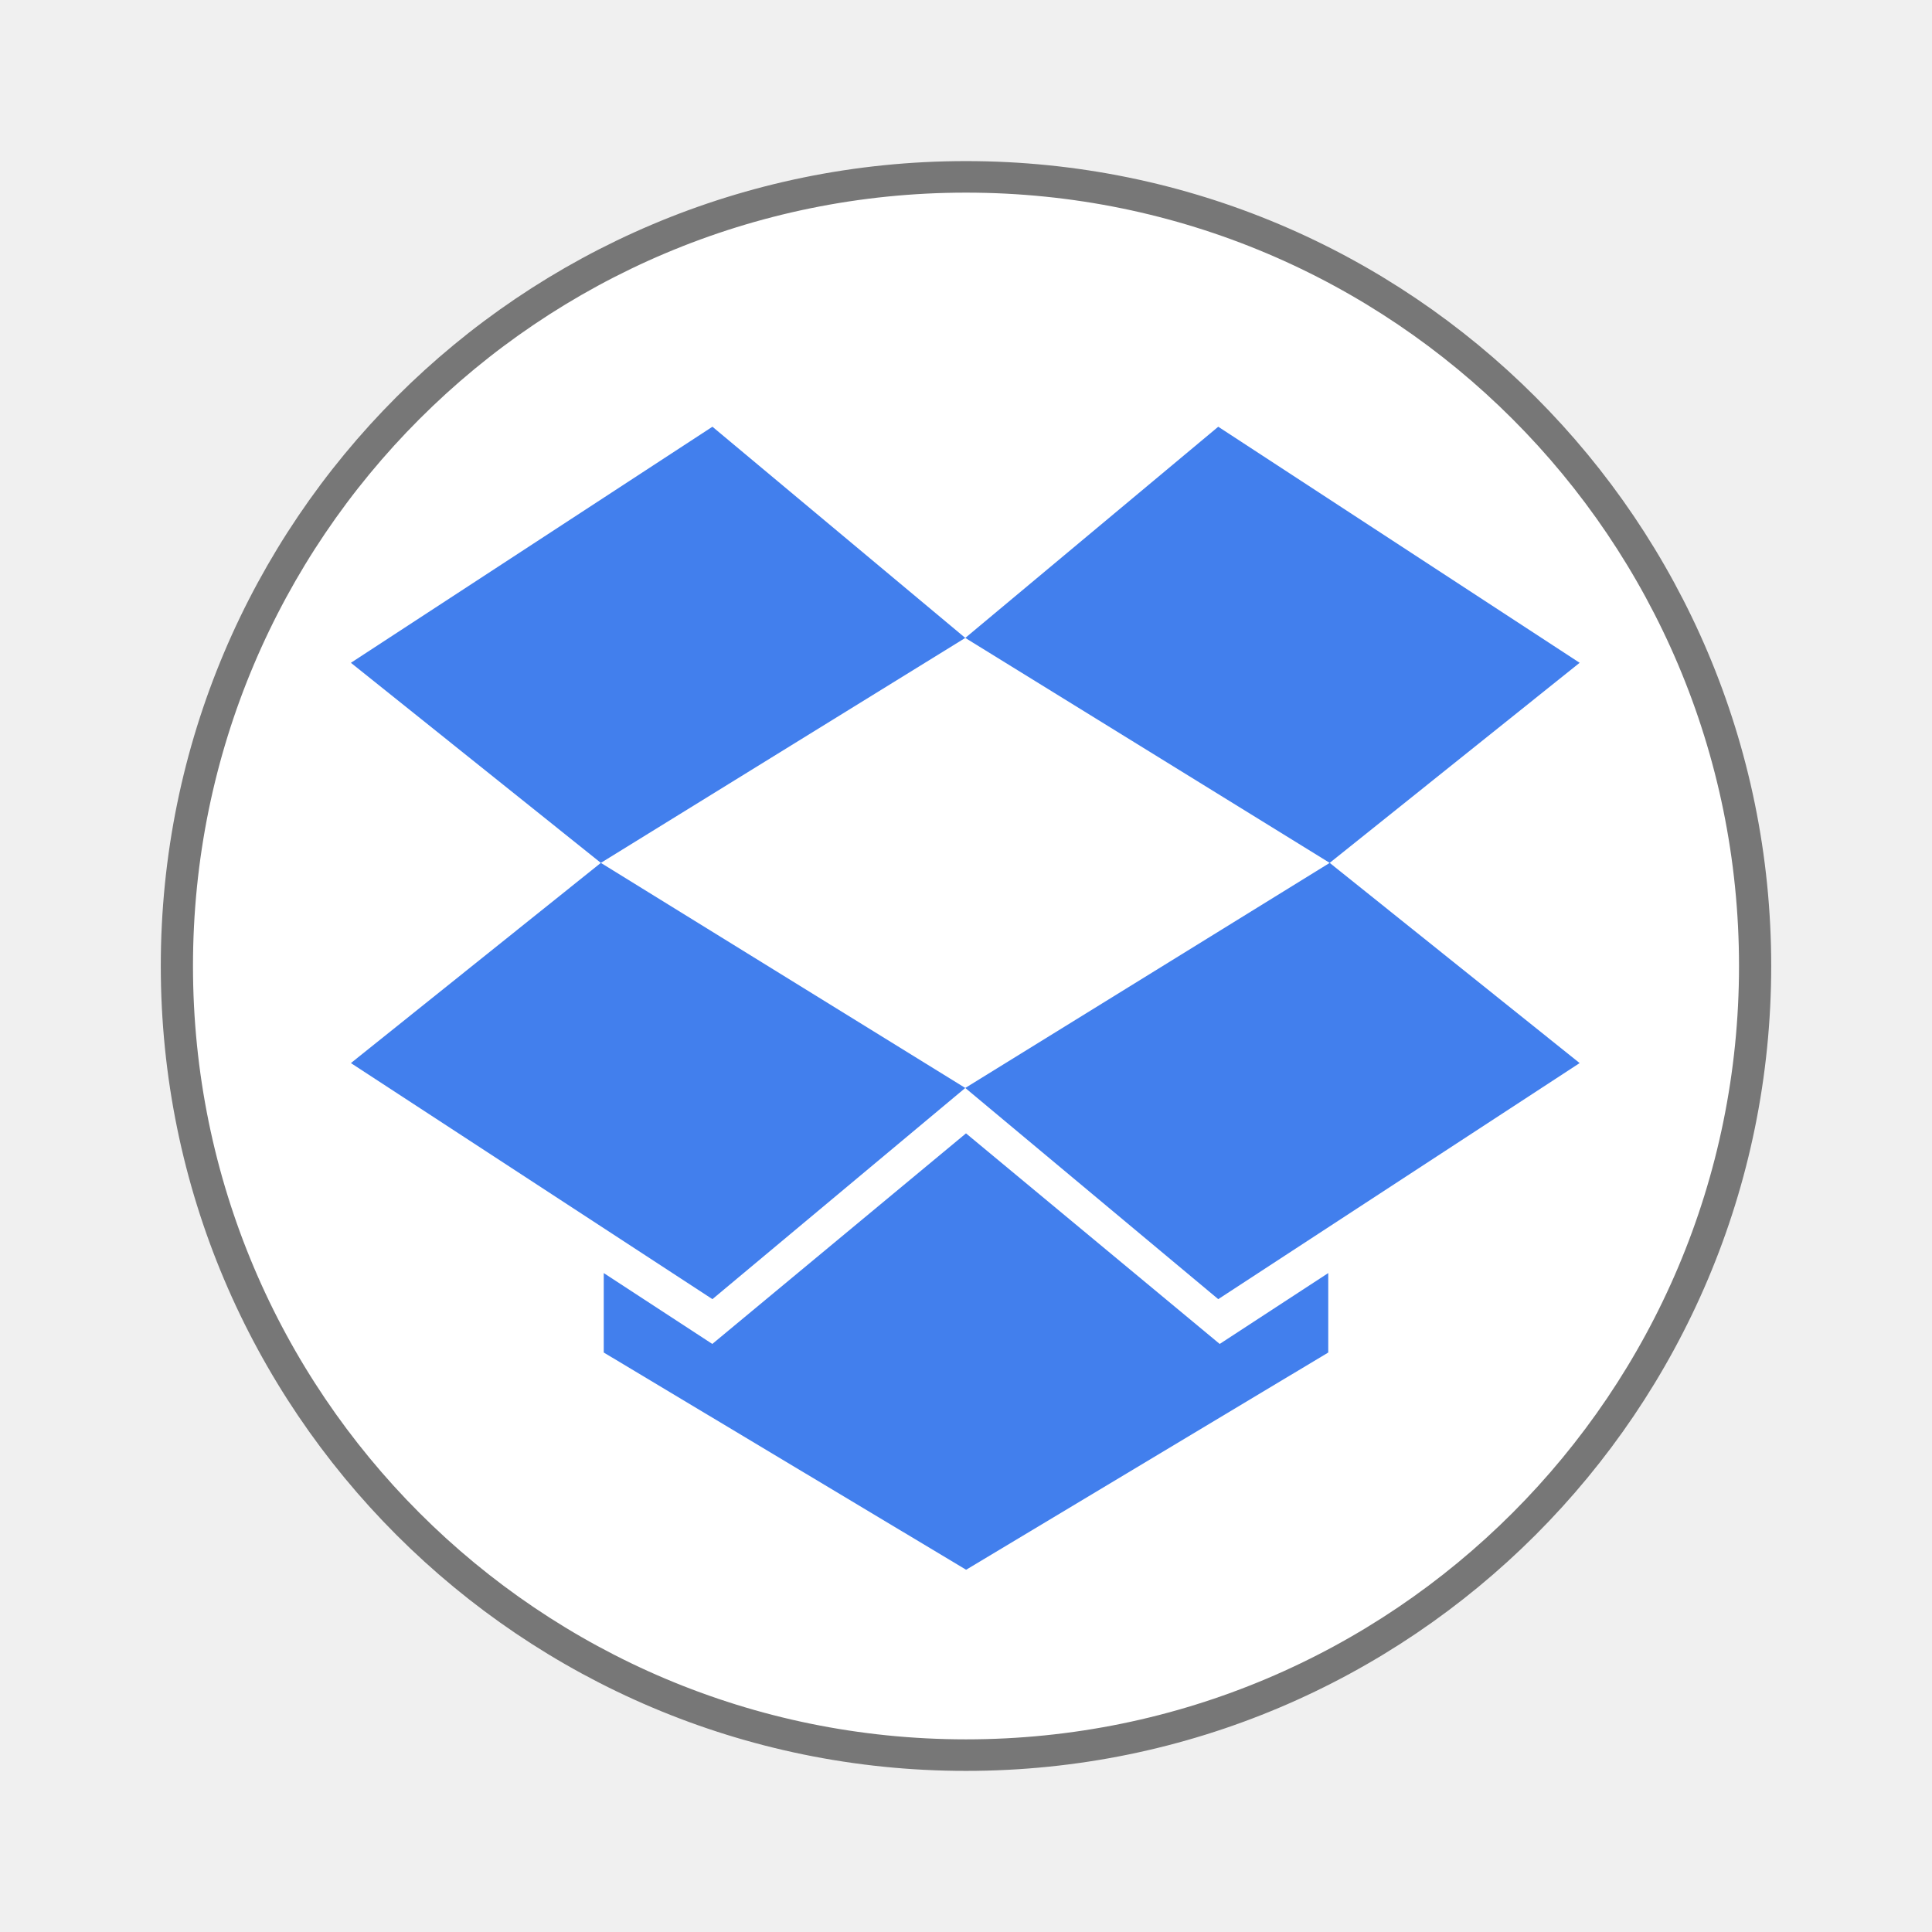
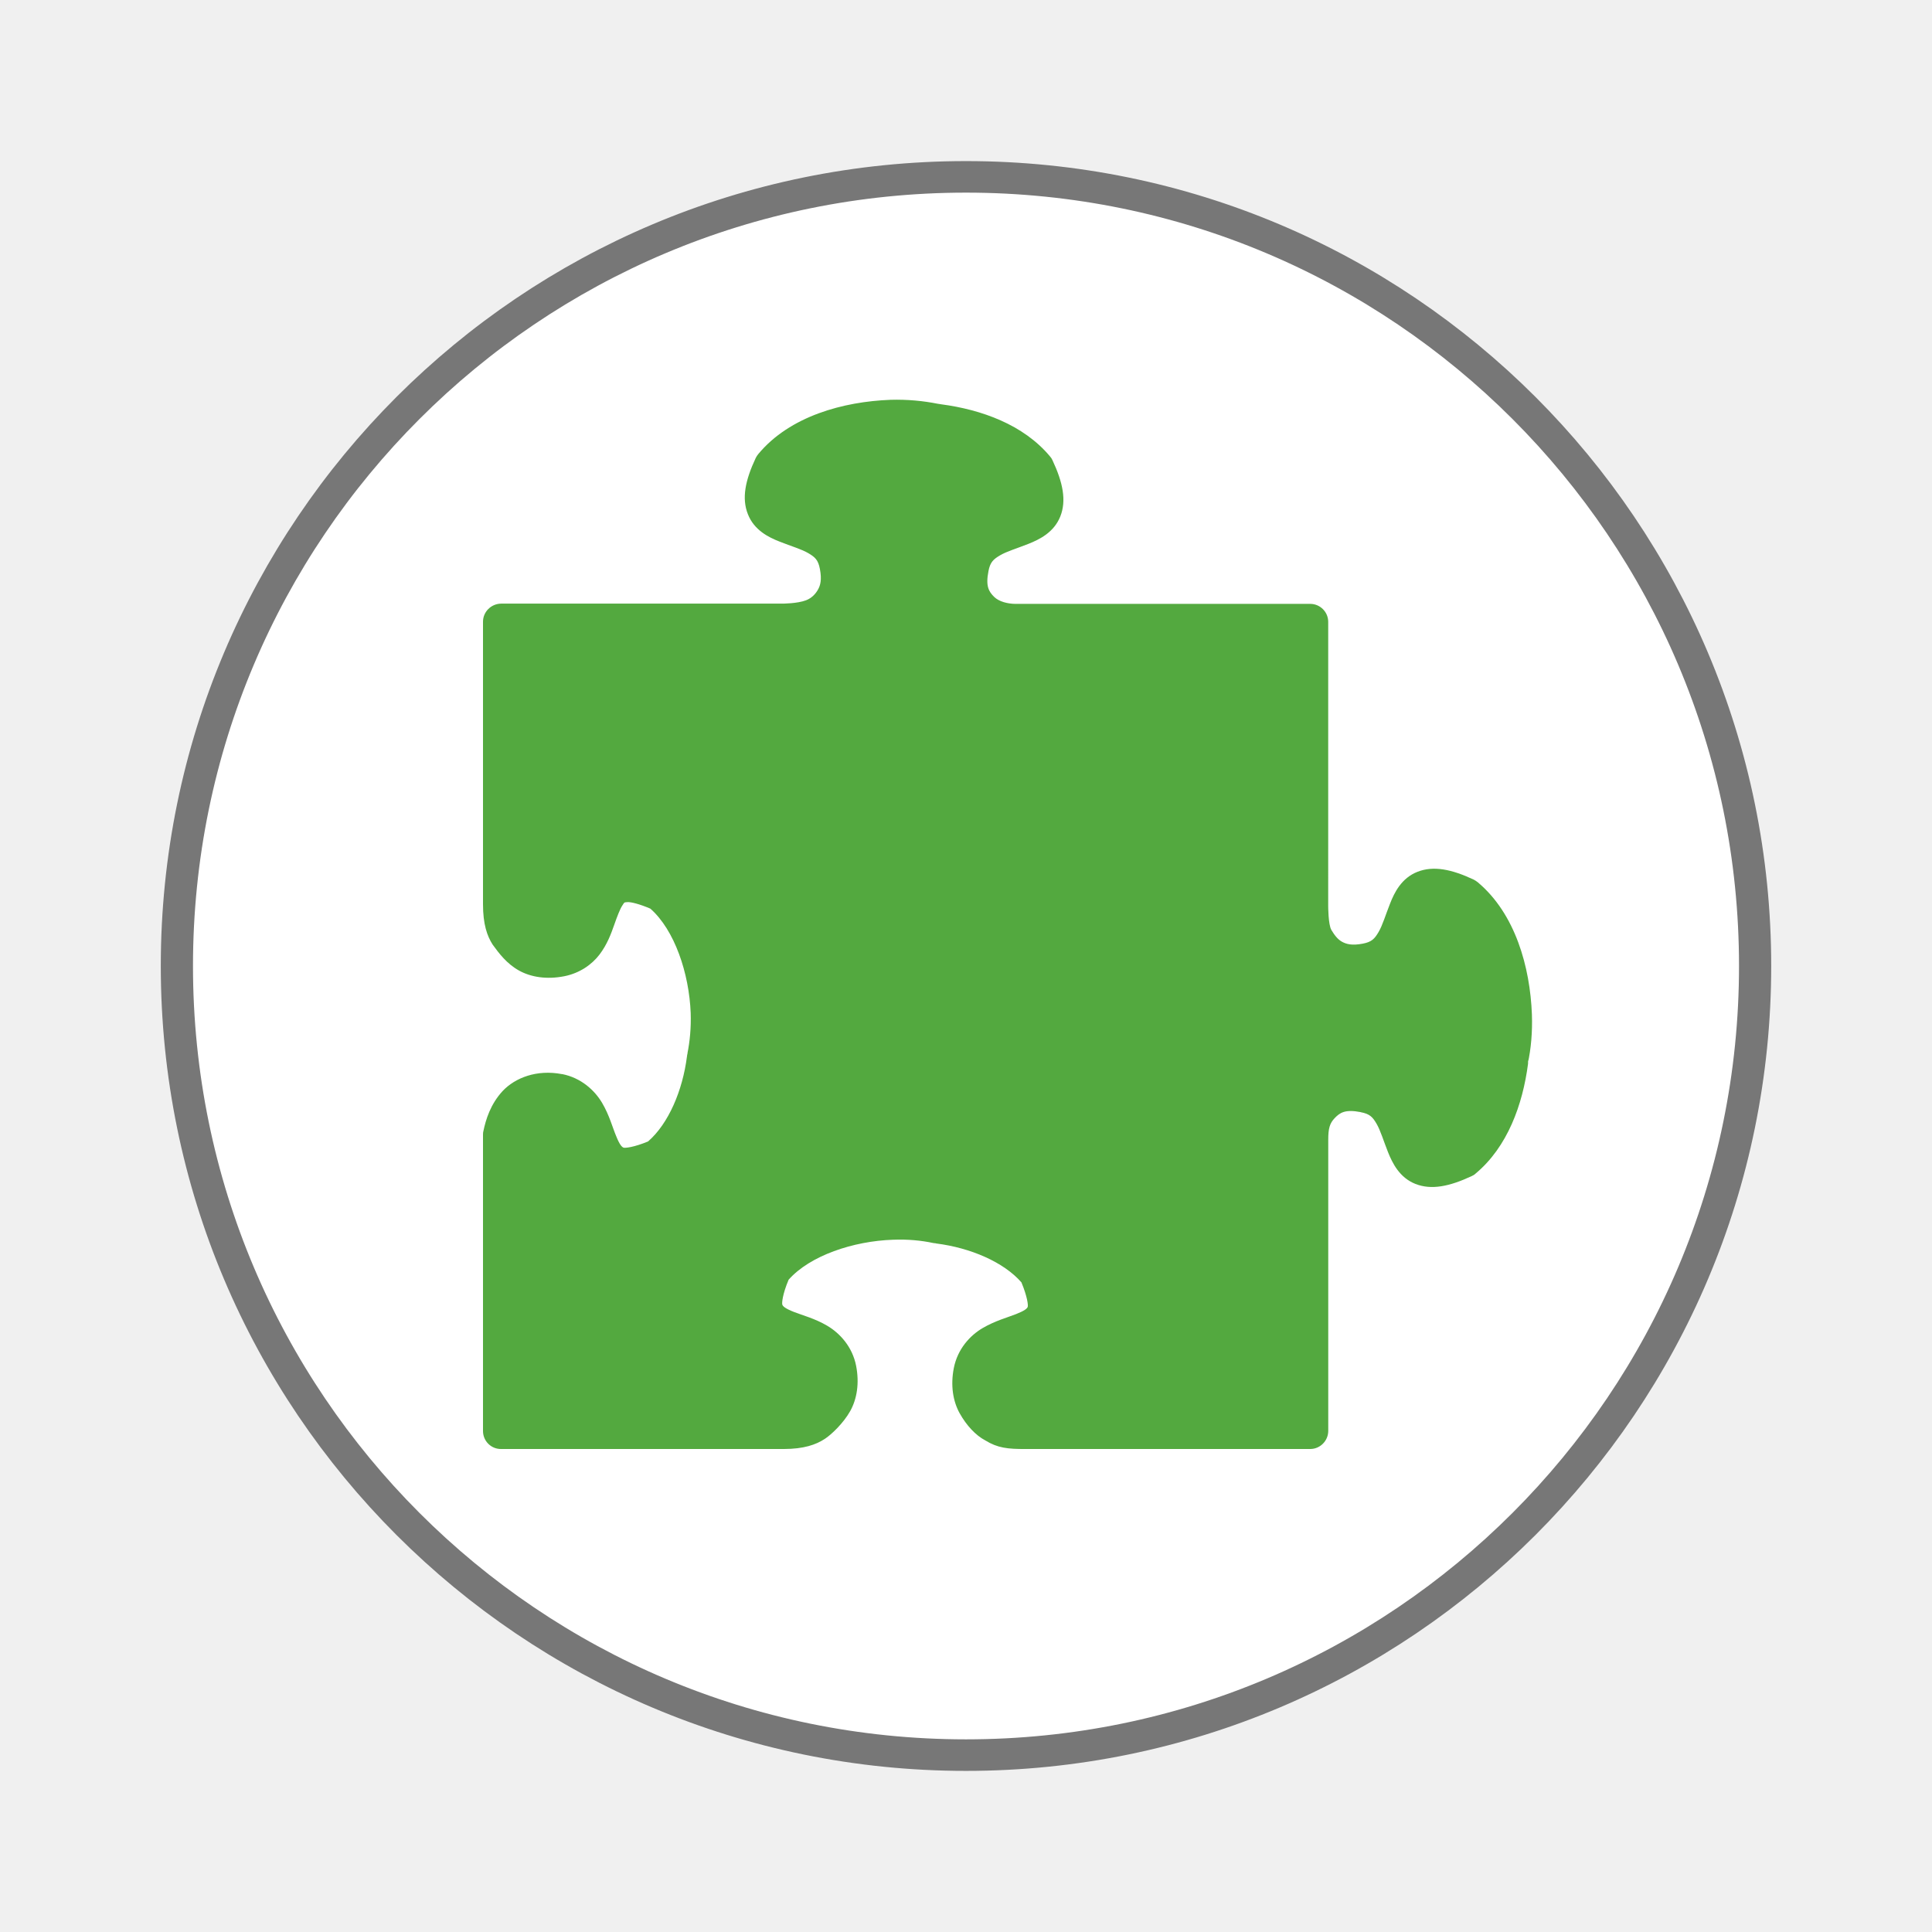
<svg xmlns="http://www.w3.org/2000/svg" width="16" height="16" viewBox="0 0 16 16" id="svg2" version="1.1">
  <defs id="defs14" />
  <path style="fill:#fff;stroke:#777;stroke-width:.5" d="M 25.933 35.186 C 25.933 42.095 20.446 47.696 13.678 47.696 C 6.909 47.696 1.423 42.095 1.423 35.186 C 1.423 28.277 6.909 22.677 13.678 22.677 C 20.446 22.677 25.933 28.277 25.933 35.186 Z " transform="matrix(.53326 0 0 .52242 .70606 -10.3822)" id="path4" />
-   <path id="polygon4880" d="M 5.9,3.534 2.906,5.489 4.976,7.146 7.994,5.283 5.9,3.534 Z M 7.994,5.283 11.012,7.146 13.082,5.489 10.089,3.534 7.994,5.283 Z M 11.012,7.146 7.994,9.01 10.089,10.759 13.082,8.804 11.012,7.146 Z M 7.994,9.01 4.976,7.146 2.906,8.804 5.9,10.759 7.994,9.01 Z m 0.006,0.376 -2.101,1.744 -0.899,-0.587 0,0.658 L 8.001,13 11,11.201 l 0,-0.658 -0.899,0.587 -2.101,-1.744 z" style="fill:#427fed;fill-opacity:1" />
+   <path id="path4-5" d="m 7.375,3.311 c -0.391,0.015 -0.834,0.135 -1.095,0.449 -0.008,0.01 -0.015,0.02 -0.021,0.032 -0.087,0.185 -0.118,0.335 -0.065,0.467 0.052,0.132 0.171,0.191 0.264,0.227 0.093,0.037 0.18,0.062 0.236,0.095 0.056,0.033 0.082,0.056 0.096,0.131 0.017,0.089 0.004,0.136 -0.016,0.171 -0.02,0.036 -0.052,0.07 -0.098,0.088 -0.072,0.028 -0.198,0.028 -0.198,0.028 l -2.328,0 C 4.067,5 4,5.067 4,5.149 l 0,2.339 c 6.1e-6,0.167 0.034,0.263 0.08,0.335 0.053,0.073 0.117,0.158 0.217,0.214 0.1,0.056 0.231,0.076 0.375,0.048 0.128,-0.025 0.23,-0.097 0.293,-0.18 0.063,-0.083 0.095,-0.17 0.121,-0.244 0.026,-0.074 0.049,-0.134 0.068,-0.162 0.018,-0.028 0.014,-0.026 0.043,-0.028 0.027,-0.002 0.098,0.015 0.189,0.054 0.201,0.177 0.321,0.536 0.334,0.864 0.004,0.122 -0.007,0.236 -0.027,0.335 l 0.002,-0.006 c -0.007,0.027 -0.006,0.031 -0.004,0.022 -6.615e-4,0.003 -0.001,0.007 -0.002,0.01 -0.036,0.281 -0.152,0.555 -0.322,0.703 -0.118,0.049 -0.192,0.056 -0.204,0.051 -0.014,-0.006 -0.032,-0.025 -0.06,-0.095 C 5.073,9.339 5.047,9.236 4.986,9.133 4.925,9.03 4.813,8.926 4.655,8.895 l 0,6.221e-4 C 4.445,8.855 4.266,8.926 4.163,9.035 4.061,9.145 4.023,9.274 4.004,9.364 4.001,9.374 4,9.384 4,9.395 l 0,2.456 c 6.91e-5,0.083 0.067,0.15 0.15,0.149 l 2.343,5e-6 c 0.162,-2.9e-4 0.264,-0.035 0.338,-0.084 0.054,-0.035 0.154,-0.13 0.21,-0.23 0.056,-0.1 0.077,-0.231 0.049,-0.375 -0.031,-0.158 -0.135,-0.27 -0.238,-0.331 -0.103,-0.061 -0.206,-0.087 -0.277,-0.115 -0.071,-0.028 -0.091,-0.046 -0.096,-0.06 -0.005,-0.013 0.001,-0.086 0.052,-0.207 0.177,-0.2 0.536,-0.32 0.864,-0.331 l 0.001,0 c 0.12,-0.005 0.234,0.006 0.332,0.027 0.006,0.001 0.012,0.002 0.018,0.002 0.003,6.6e-4 0.005,0.001 0.008,0.002 0.283,0.036 0.557,0.153 0.705,0.322 0.049,0.118 0.057,0.191 0.052,0.203 -0.005,0.014 -0.026,0.032 -0.097,0.06 -0.071,0.028 -0.173,0.055 -0.277,0.116 -0.104,0.061 -0.207,0.173 -0.238,0.331 -0.028,0.144 -0.007,0.275 0.049,0.375 0.056,0.1 0.132,0.182 0.212,0.224 0.101,0.062 0.183,0.072 0.337,0.071 L 10.851,12 c 0.082,-7.2e-5 0.149,-0.068 0.149,-0.15 l 0,-2.411 c -6.8e-5,-0.093 0.012,-0.136 0.053,-0.179 0.043,-0.045 0.086,-0.075 0.215,-0.05 l 5.82e-4,6.221e-4 c 0.075,0.014 0.099,0.04 0.131,0.095 0.033,0.056 0.058,0.142 0.095,0.235 0.037,0.093 0.096,0.212 0.227,0.264 0.132,0.052 0.281,0.022 0.467,-0.065 0.012,-0.005 0.023,-0.012 0.032,-0.021 0.264,-0.22 0.39,-0.571 0.434,-0.909 8.17e-4,-0.006 0.001,-0.013 0.001,-0.019 0,0.02 0.001,0.011 0.001,-0.015 l -0.004,0.032 c 0.027,-0.123 0.039,-0.261 0.034,-0.406 l 0,-6.221e-4 c -0.015,-0.392 -0.137,-0.834 -0.449,-1.095 -0.01,-0.008 -0.021,-0.015 -0.032,-0.021 -0.185,-0.087 -0.335,-0.117 -0.467,-0.065 -0.132,0.052 -0.191,0.171 -0.227,0.264 -0.037,0.093 -0.062,0.179 -0.095,0.235 -0.033,0.056 -0.057,0.082 -0.131,0.096 -0.089,0.017 -0.136,0.004 -0.172,-0.016 -0.036,-0.02 -0.063,-0.056 -0.088,-0.098 -0.026,-0.045 -0.026,-0.197 -0.026,-0.197 l 1.2e-4,-2.354 c -5.7e-5,-0.082 -0.067,-0.149 -0.149,-0.149 l -2.444,0 C 8.345,5 8.274,4.983 8.233,4.943 8.19,4.9 8.161,4.857 8.186,4.73 8.2,4.656 8.226,4.632 8.282,4.599 8.338,4.566 8.424,4.541 8.517,4.504 8.61,4.467 8.728,4.409 8.781,4.277 8.833,4.146 8.803,3.996 8.716,3.811 8.711,3.799 8.704,3.789 8.695,3.779 8.476,3.517 8.128,3.392 7.793,3.348 c -0.006,-0.002 -0.016,-0.002 -0.026,-0.004 C 7.647,3.32 7.516,3.307 7.375,3.311 l -6.222e-4,0 z" style="color:#000000;font-style:normal;font-variant:normal;font-weight:normal;font-stretch:normal;font-size:medium;line-height:normal;font-family:sans-serif;text-indent:0;text-align:start;text-decoration:none;text-decoration-line:none;text-decoration-style:solid;text-decoration-color:#000000;letter-spacing:normal;word-spacing:normal;text-transform:none;direction:ltr;block-progression:tb;writing-mode:lr-tb;baseline-shift:baseline;text-anchor:start;white-space:normal;clip-rule:nonzero;display:inline;overflow:visible;visibility:visible;opacity:1;isolation:auto;mix-blend-mode:normal;color-interpolation:sRGB;color-interpolation-filters:linearRGB;solid-color:#000000;solid-opacity:1;fill:#53a93f;fill-opacity:1;fill-rule:evenodd;stroke:none;stroke-width:0.989;stroke-linecap:butt;stroke-linejoin:round;stroke-miterlimit:4;stroke-dasharray:none;stroke-dashoffset:0;stroke-opacity:1;color-rendering:auto;image-rendering:auto;shape-rendering:auto;text-rendering:auto;enable-background:accumulate" />
</svg>
